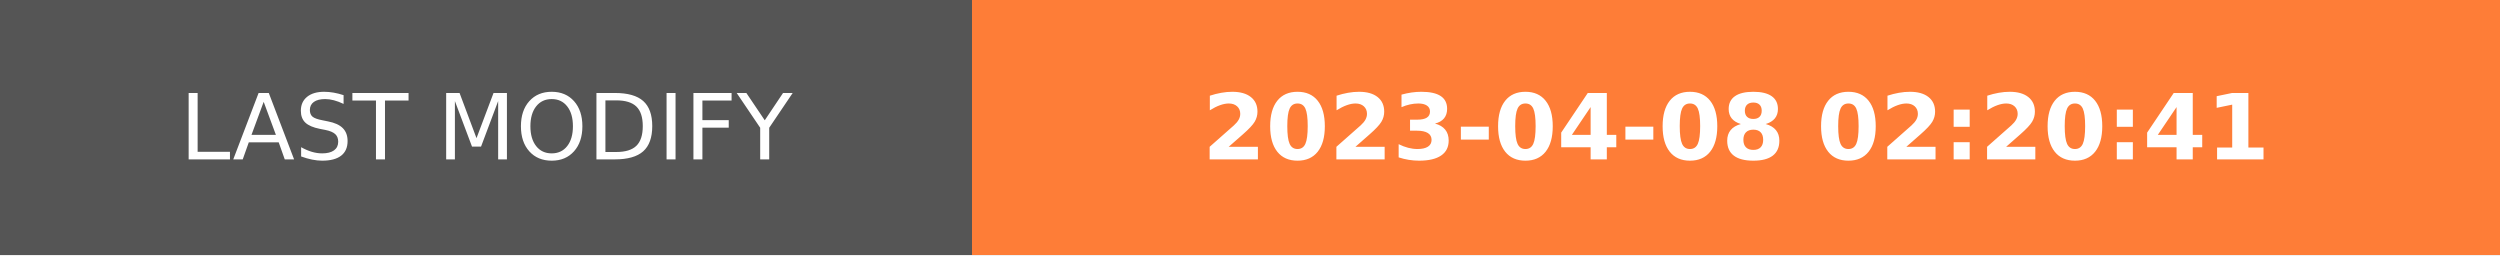
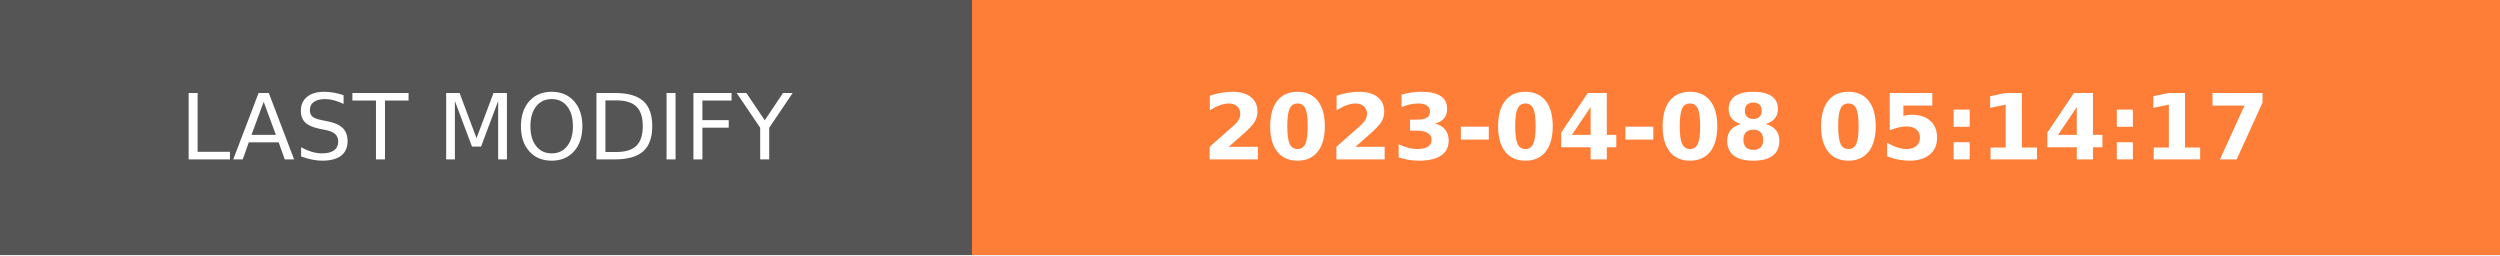
- <svg xmlns="http://www.w3.org/2000/svg" width="274.5" height="28" role="img" aria-label="LAST MODIFY: 2023-04-08 02:20:41">
+ <svg xmlns="http://www.w3.org/2000/svg" width="274.5" height="28" role="img" aria-label="LAST MODIFY: 2023-04-08 05:14:17">
  <g shape-rendering="crispEdges">
    <rect width="106.75" height="28" fill="#555" />
    <rect x="106.75" width="167.75" height="28" fill="#fe7d37" />
  </g>
  <g fill="#fff" text-anchor="middle" font-family="Verdana,Geneva,DejaVu Sans,sans-serif" text-rendering="geometricPrecision" font-size="100">
    <text transform="scale(.1)" x="533.75" y="175" textLength="827.5" fill="#fff">LAST MODIFY</text>
-     <text transform="scale(.1)" x="1906.25" y="175" textLength="1437.5" fill="#fff" font-weight="bold">2023-04-08 02:20:41</text>
+     <text transform="scale(.1)" x="1906.25" y="175" textLength="1437.5" fill="#fff" font-weight="bold">2023-04-08 05:14:17</text>
  </g>
</svg>
